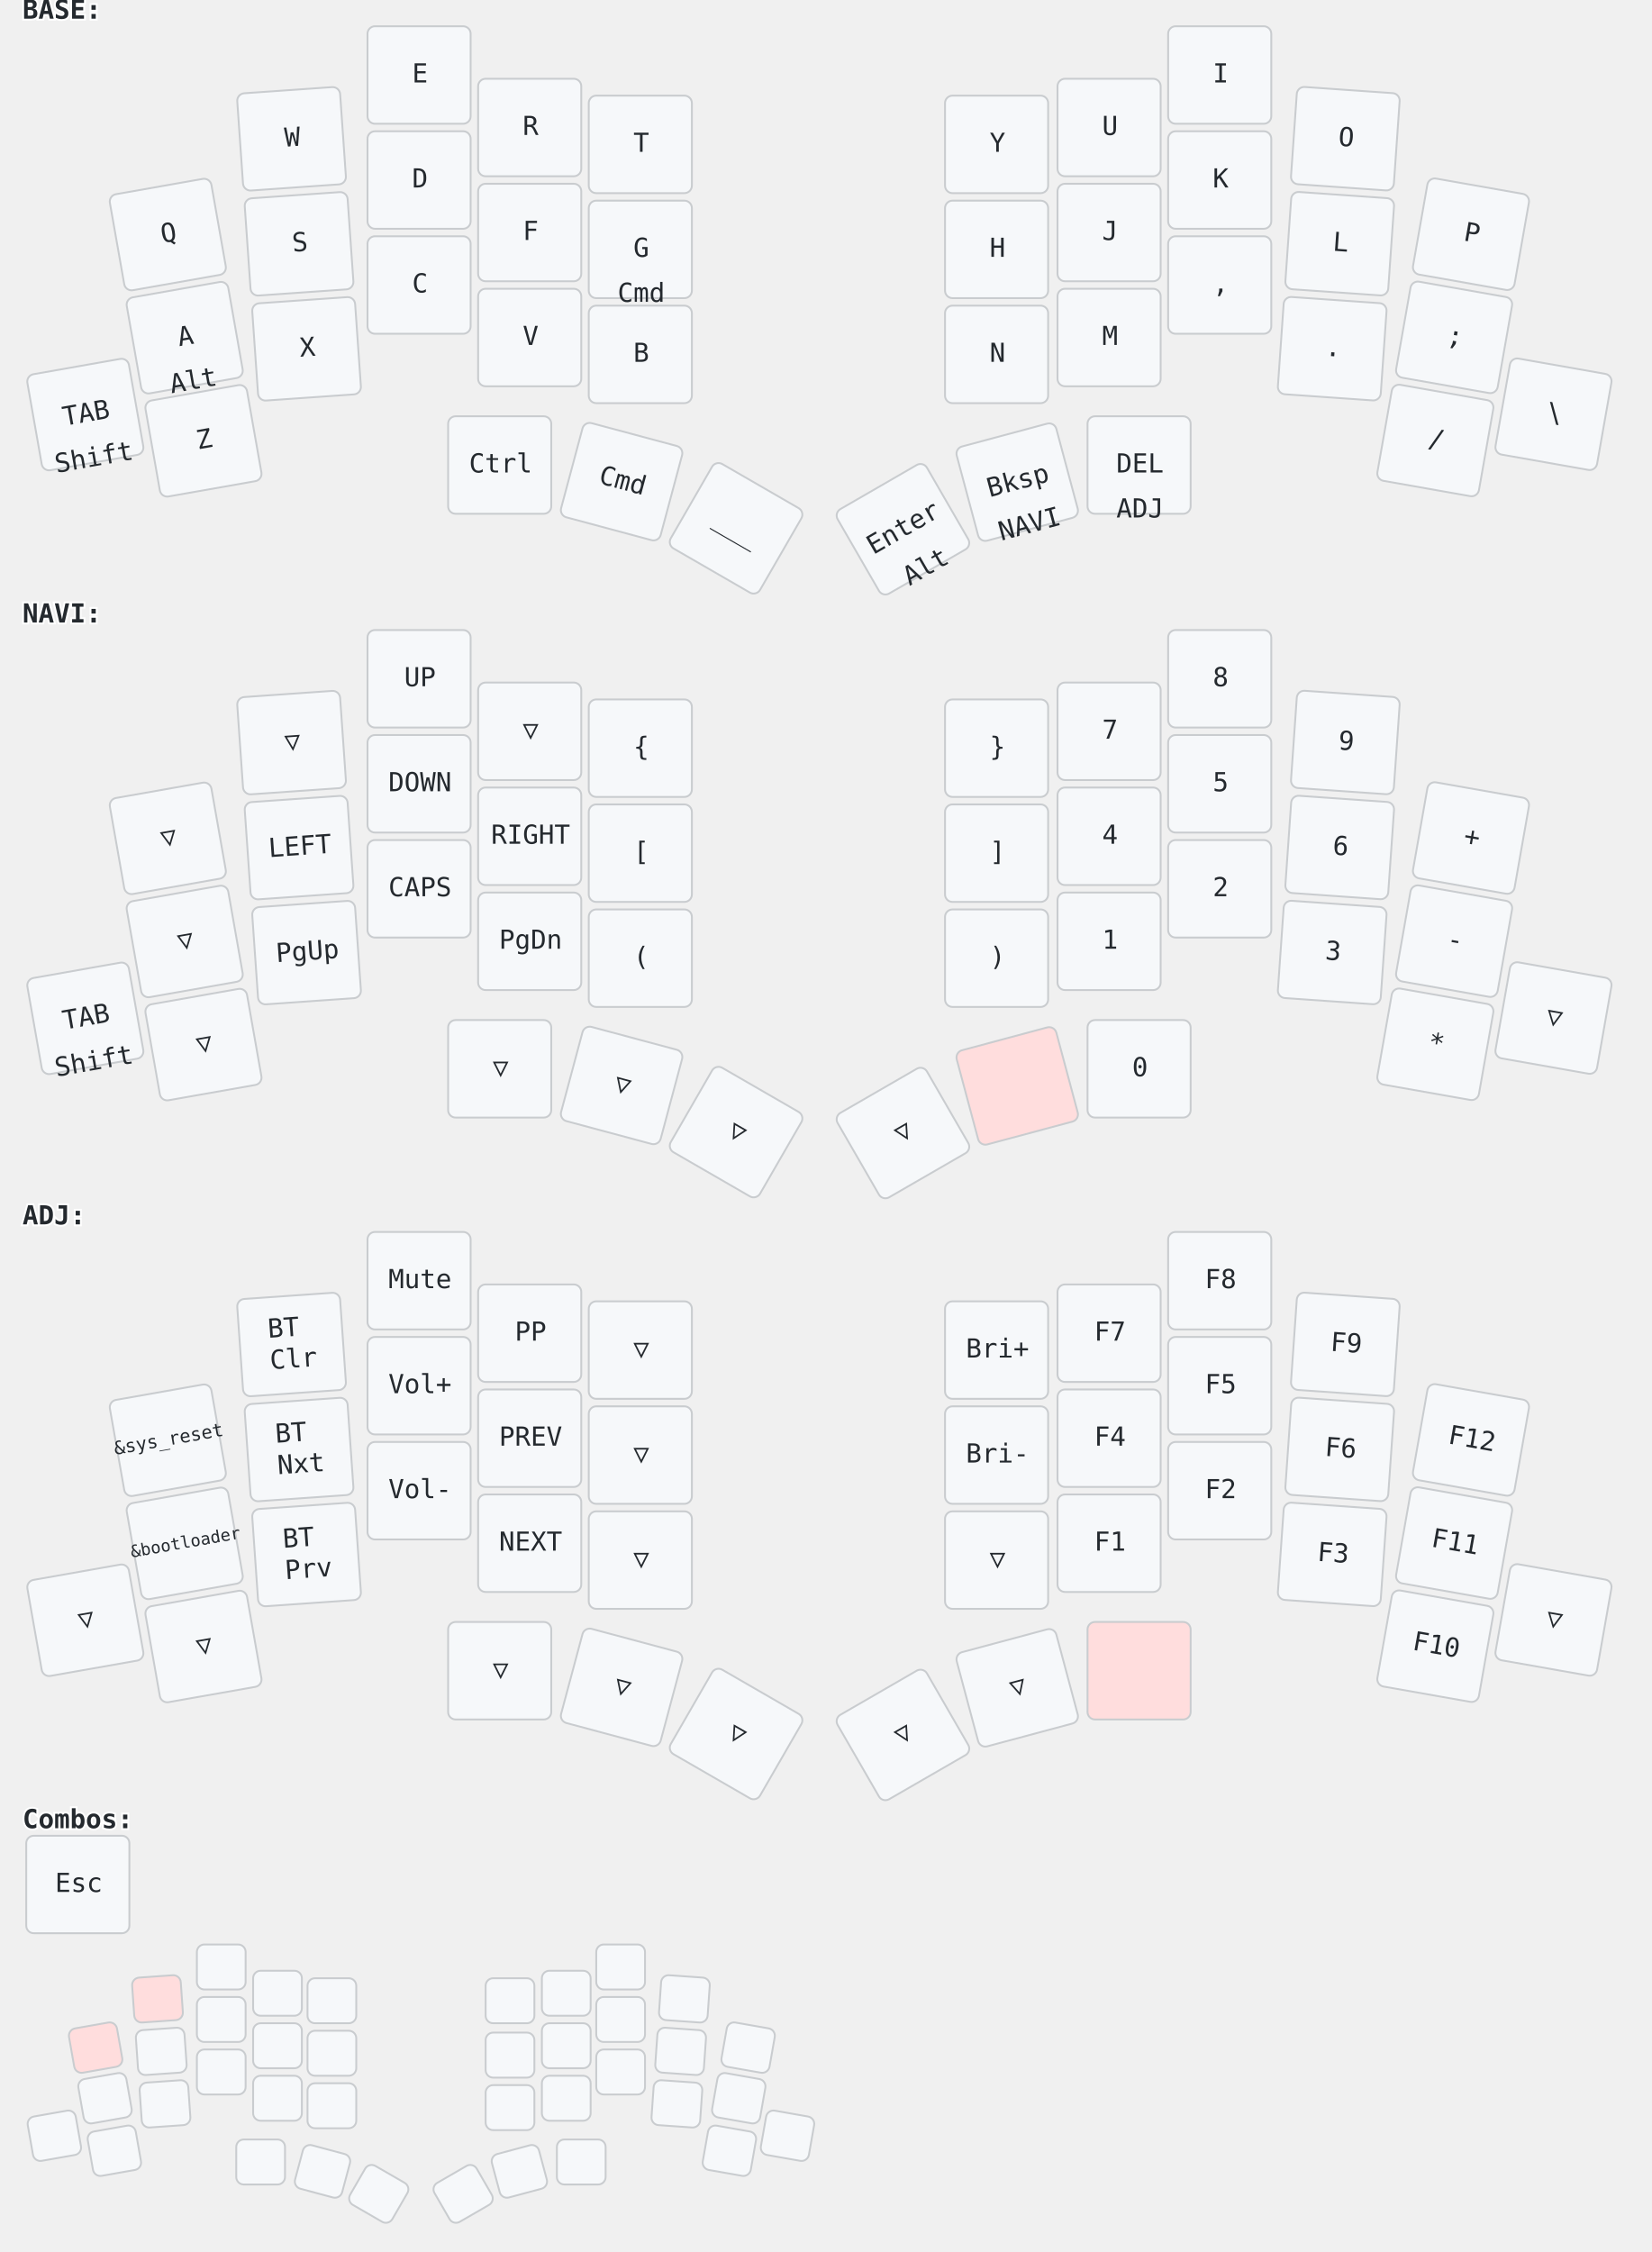
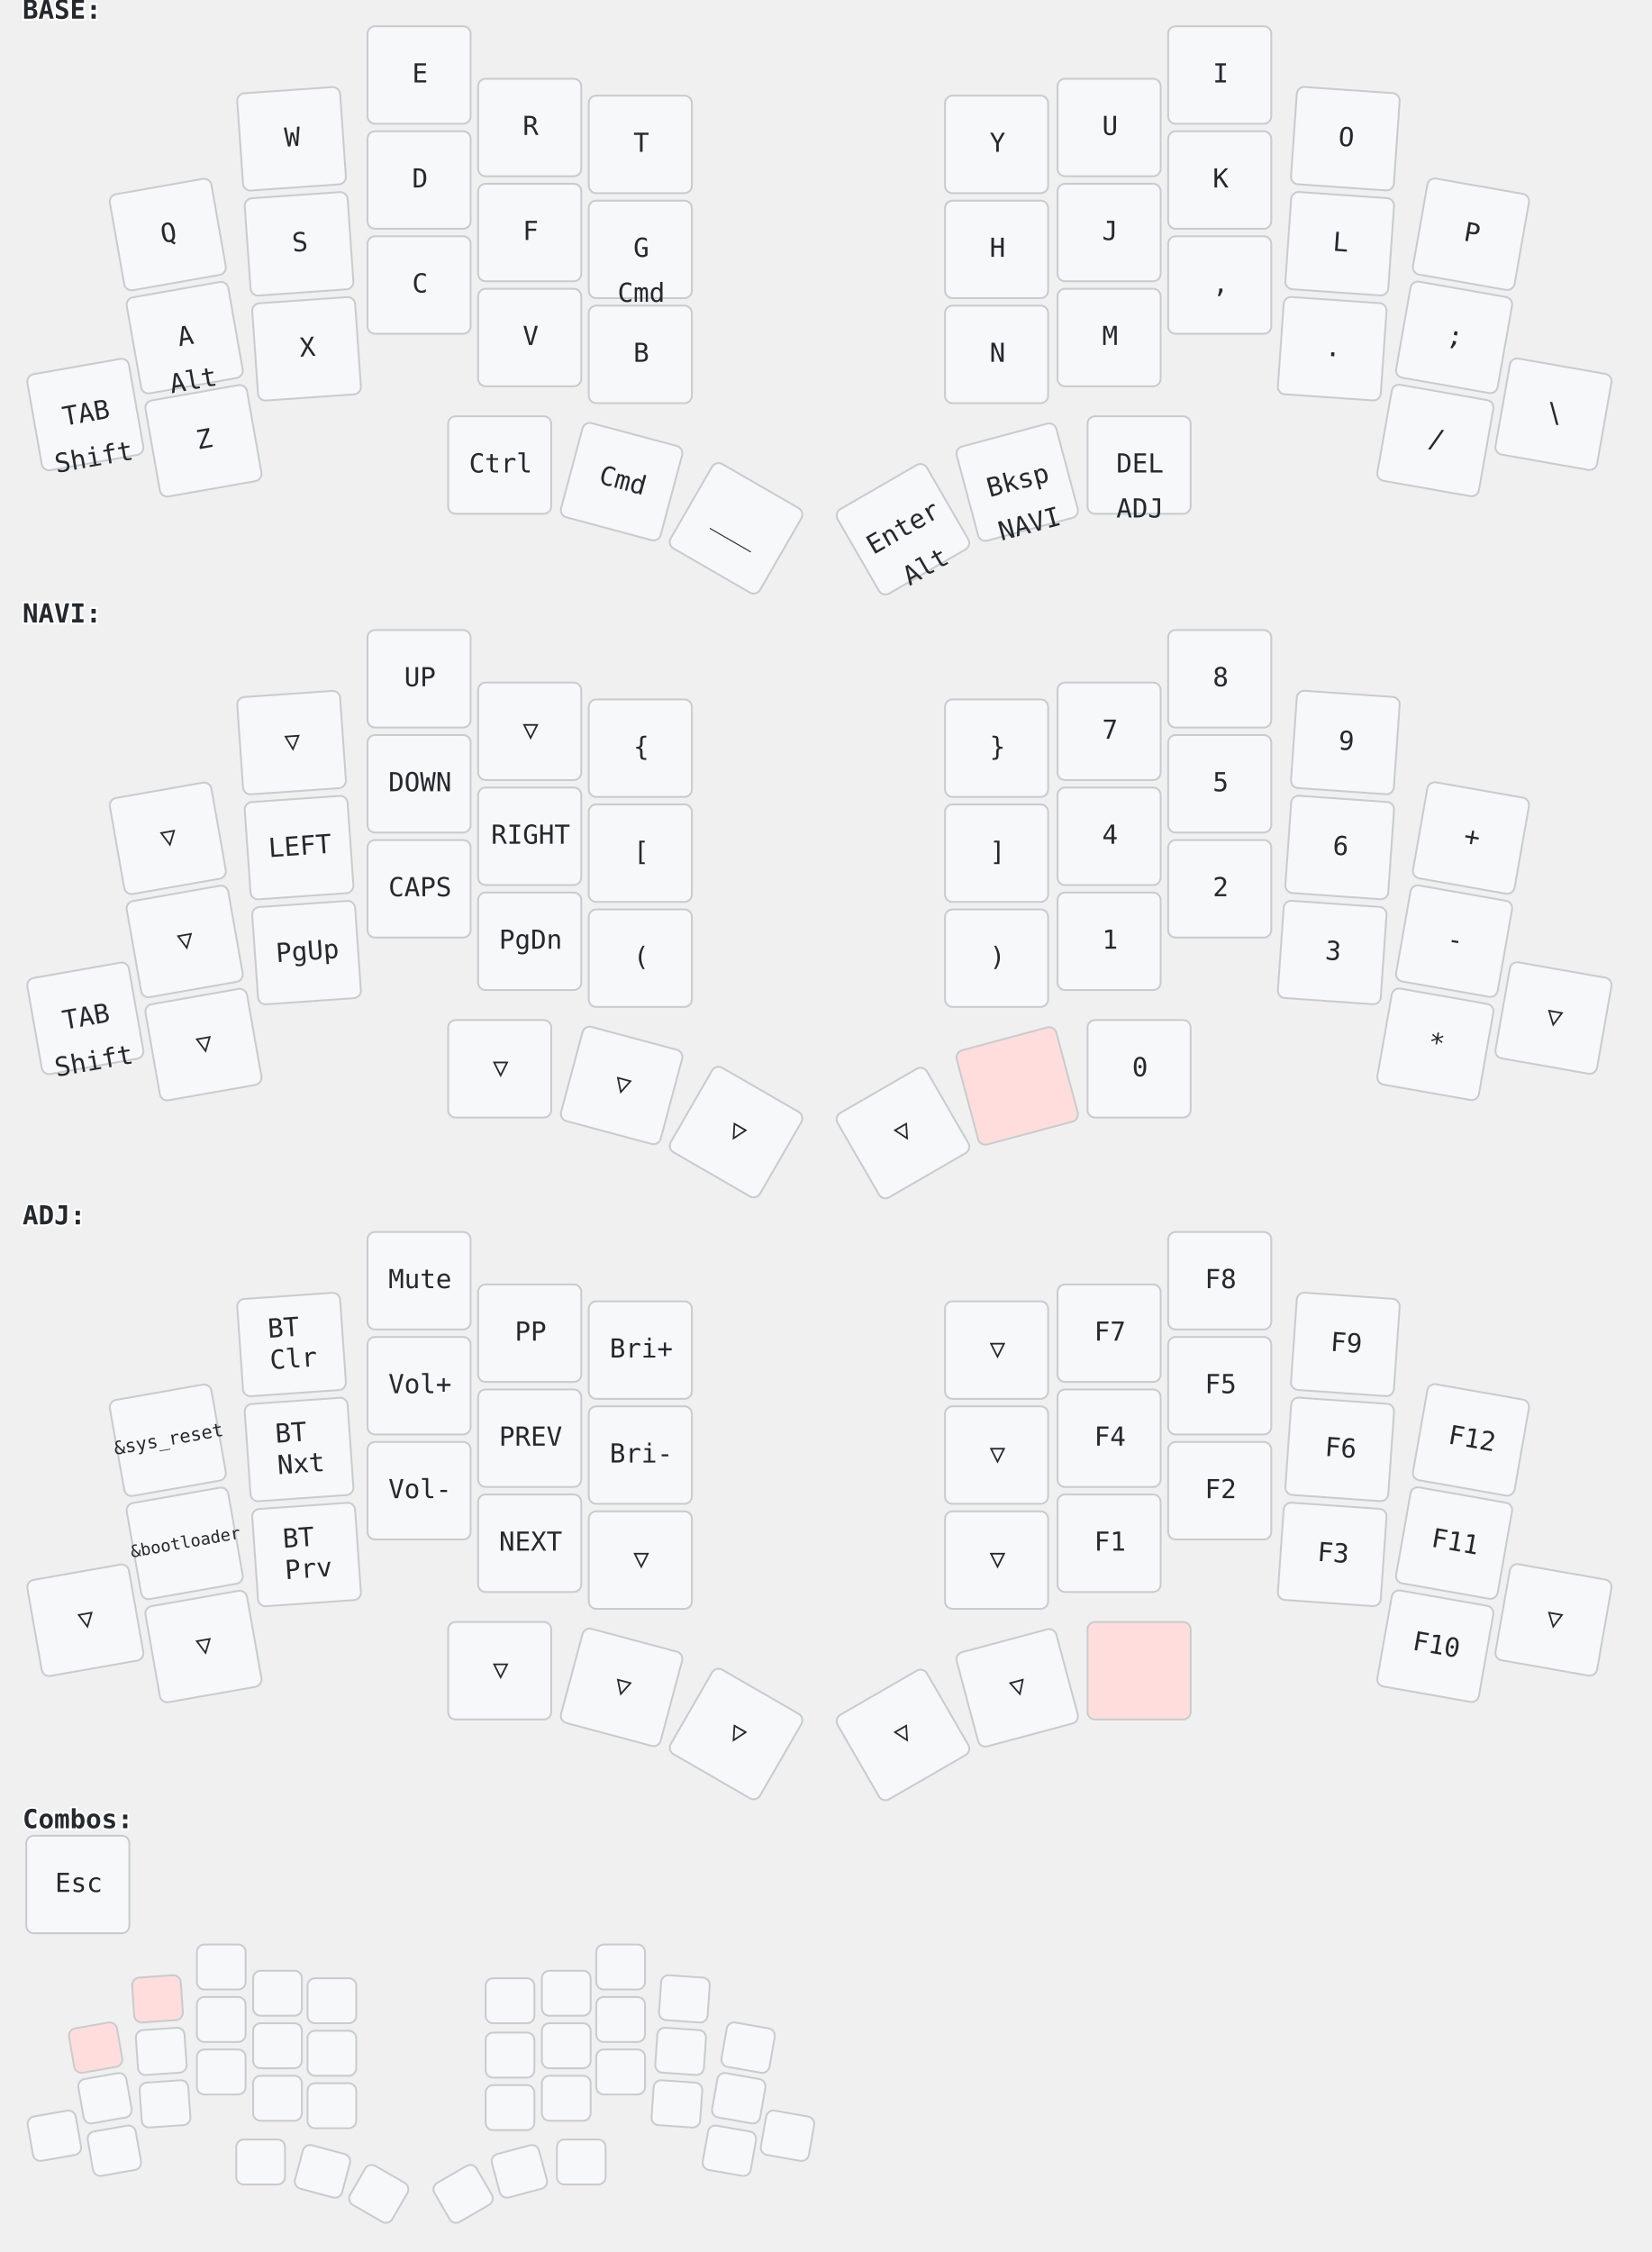
<svg xmlns="http://www.w3.org/2000/svg" width="881" height="1201" viewBox="0 0 881 1201" class="keymap">
  <style>/* inherit to force style */
svg.keymap {
    font-family: 'Iosevka', 'Fira Code', monospace;
    font-size: 14px;
    font-kerning: normal;
    text-rendering: optimizeLegibility;
    fill: #24292e;
}

/* default key styling */
rect.key {
    fill: #f6f8fa;
    stroke: #c9cccf;
    stroke-width: 1;
}

/* color accent for held keys */
rect.held, rect.combo.held {
    fill: #fdd;
}

/* color accent for ghost (optional) keys */
rect.ghost, rect.combo.ghost {
    stroke-dasharray: 4, 4;
    stroke-width: 2;
}

text {
    text-anchor: middle;
    dominant-baseline: middle;
}

/* styling for layer labels */
text.label {
    font-weight: bold;
    text-anchor: start;
    stroke: white;
    stroke-width: 2;
    paint-order: stroke fill;
}

/* styling for combo labels */
text.combo {
    fill: #555;
    font-size: 11px;
}

/* styling for held key labels */
text.held {
    fill: #dd0000;
}

/* styling for home row modifiers */
text.mod {
    font-size: 12px;
}
</style>
  <g transform="translate(12, 0)" class="layer-BASE">
    <text x="0" y="6" class="label" id="BASE">BASE:</text>
    <g transform="translate(0, 12)">
      <g transform="translate(78, 113) rotate(-10.0)" class="key keypos-0">
        <rect rx="4" ry="4" x="-28" y="-26" width="55" height="52" class="key" />
        <text x="0" y="0" class="key tap">Q</text>
      </g>
      <g transform="translate(144, 62) rotate(-4.0)" class="key keypos-1">
        <rect rx="4" ry="4" x="-28" y="-26" width="55" height="52" class="key" />
        <text x="0" y="0" class="key tap">W</text>
      </g>
      <g transform="translate(212, 28)" class="key keypos-2">
        <rect rx="4" ry="4" x="-28" y="-26" width="55" height="52" class="key" />
        <text x="0" y="0" class="key tap">E</text>
      </g>
      <g transform="translate(271, 56)" class="key keypos-3">
        <rect rx="4" ry="4" x="-28" y="-26" width="55" height="52" class="key" />
        <text x="0" y="0" class="key tap">R</text>
      </g>
      <g transform="translate(330, 65)" class="key keypos-4">
        <rect rx="4" ry="4" x="-28" y="-26" width="55" height="52" class="key" />
        <text x="0" y="0" class="key tap">T</text>
      </g>
      <g transform="translate(520, 65)" class="key keypos-5">
        <rect rx="4" ry="4" x="-28" y="-26" width="55" height="52" class="key" />
        <text x="0" y="0" class="key tap">Y</text>
      </g>
      <g transform="translate(580, 56)" class="key keypos-6">
        <rect rx="4" ry="4" x="-28" y="-26" width="55" height="52" class="key" />
        <text x="0" y="0" class="key tap">U</text>
      </g>
      <g transform="translate(639, 28)" class="key keypos-7">
        <rect rx="4" ry="4" x="-28" y="-26" width="55" height="52" class="key" />
        <text x="0" y="0" class="key tap">I</text>
      </g>
      <g transform="translate(706, 62) rotate(4.0)" class="key keypos-8">
        <rect rx="4" ry="4" x="-28" y="-26" width="55" height="52" class="key" />
        <text x="0" y="0" class="key tap">O</text>
      </g>
      <g transform="translate(773, 113) rotate(10.0)" class="key keypos-9">
        <rect rx="4" ry="4" x="-28" y="-26" width="55" height="52" class="key" />
        <text x="0" y="0" class="key tap">P</text>
      </g>
      <g transform="translate(87, 168) rotate(-10.0)" class="key keypos-10">
        <rect rx="4" ry="4" x="-28" y="-26" width="55" height="52" class="key" />
        <text x="0" y="0" class="key tap">A</text>
        <text x="0" y="24" class="key hold">Alt</text>
      </g>
      <g transform="translate(148, 118) rotate(-4.0)" class="key keypos-11">
        <rect rx="4" ry="4" x="-28" y="-26" width="55" height="52" class="key" />
        <text x="0" y="0" class="key tap">S</text>
      </g>
      <g transform="translate(212, 84)" class="key keypos-12">
        <rect rx="4" ry="4" x="-28" y="-26" width="55" height="52" class="key" />
        <text x="0" y="0" class="key tap">D</text>
      </g>
      <g transform="translate(271, 112)" class="key keypos-13">
        <rect rx="4" ry="4" x="-28" y="-26" width="55" height="52" class="key" />
        <text x="0" y="0" class="key tap">F</text>
      </g>
      <g transform="translate(330, 121)" class="key keypos-14">
        <rect rx="4" ry="4" x="-28" y="-26" width="55" height="52" class="key" />
        <text x="0" y="0" class="key tap">G</text>
        <text x="0" y="24" class="key hold">Cmd</text>
      </g>
      <g transform="translate(520, 121)" class="key keypos-15">
        <rect rx="4" ry="4" x="-28" y="-26" width="55" height="52" class="key" />
        <text x="0" y="0" class="key tap">H</text>
      </g>
      <g transform="translate(580, 112)" class="key keypos-16">
        <rect rx="4" ry="4" x="-28" y="-26" width="55" height="52" class="key" />
        <text x="0" y="0" class="key tap">J</text>
      </g>
      <g transform="translate(639, 84)" class="key keypos-17">
        <rect rx="4" ry="4" x="-28" y="-26" width="55" height="52" class="key" />
        <text x="0" y="0" class="key tap">K</text>
      </g>
      <g transform="translate(703, 118) rotate(4.0)" class="key keypos-18">
        <rect rx="4" ry="4" x="-28" y="-26" width="55" height="52" class="key" />
        <text x="0" y="0" class="key tap">L</text>
      </g>
      <g transform="translate(764, 168) rotate(10.0)" class="key keypos-19">
        <rect rx="4" ry="4" x="-28" y="-26" width="55" height="52" class="key" />
        <text x="0" y="0" class="key tap">;</text>
      </g>
      <g transform="translate(34, 209) rotate(-10.0)" class="key keypos-20">
        <rect rx="4" ry="4" x="-28" y="-26" width="55" height="52" class="key" />
        <text x="0" y="0" class="key tap">TAB</text>
        <text x="0" y="24" class="key hold">Shift</text>
      </g>
      <g transform="translate(97, 223) rotate(-10.0)" class="key keypos-21">
        <rect rx="4" ry="4" x="-28" y="-26" width="55" height="52" class="key" />
        <text x="0" y="0" class="key tap">Z</text>
      </g>
      <g transform="translate(152, 174) rotate(-4.0)" class="key keypos-22">
        <rect rx="4" ry="4" x="-28" y="-26" width="55" height="52" class="key" />
        <text x="0" y="0" class="key tap">X</text>
      </g>
      <g transform="translate(212, 140)" class="key keypos-23">
        <rect rx="4" ry="4" x="-28" y="-26" width="55" height="52" class="key" />
        <text x="0" y="0" class="key tap">C</text>
      </g>
      <g transform="translate(271, 168)" class="key keypos-24">
        <rect rx="4" ry="4" x="-28" y="-26" width="55" height="52" class="key" />
        <text x="0" y="0" class="key tap">V</text>
      </g>
      <g transform="translate(330, 177)" class="key keypos-25">
        <rect rx="4" ry="4" x="-28" y="-26" width="55" height="52" class="key" />
        <text x="0" y="0" class="key tap">B</text>
      </g>
      <g transform="translate(520, 177)" class="key keypos-26">
        <rect rx="4" ry="4" x="-28" y="-26" width="55" height="52" class="key" />
        <text x="0" y="0" class="key tap">N</text>
      </g>
      <g transform="translate(580, 168)" class="key keypos-27">
        <rect rx="4" ry="4" x="-28" y="-26" width="55" height="52" class="key" />
        <text x="0" y="0" class="key tap">M</text>
      </g>
      <g transform="translate(639, 140)" class="key keypos-28">
        <rect rx="4" ry="4" x="-28" y="-26" width="55" height="52" class="key" />
        <text x="0" y="0" class="key tap">,</text>
      </g>
      <g transform="translate(699, 174) rotate(4.0)" class="key keypos-29">
        <rect rx="4" ry="4" x="-28" y="-26" width="55" height="52" class="key" />
        <text x="0" y="0" class="key tap">.</text>
      </g>
      <g transform="translate(754, 223) rotate(10.0)" class="key keypos-30">
        <rect rx="4" ry="4" x="-28" y="-26" width="55" height="52" class="key" />
        <text x="0" y="0" class="key tap">/</text>
      </g>
      <g transform="translate(817, 209) rotate(10.0)" class="key keypos-31">
        <rect rx="4" ry="4" x="-28" y="-26" width="55" height="52" class="key" />
        <text x="0" y="0" class="key tap">\</text>
      </g>
      <g transform="translate(255, 236)" class="key keypos-32">
        <rect rx="4" ry="4" x="-28" y="-26" width="55" height="52" class="key" />
        <text x="0" y="0" class="key tap">Ctrl</text>
      </g>
      <g transform="translate(320, 245) rotate(15.0)" class="key keypos-33">
        <rect rx="4" ry="4" x="-28" y="-26" width="55" height="52" class="key" />
        <text x="0" y="0" class="key tap">Cmd</text>
      </g>
      <g transform="translate(381, 270) rotate(30.0)" class="key keypos-34">
        <rect rx="4" ry="4" x="-28" y="-26" width="55" height="52" class="key" />
        <text x="0" y="0" class="key tap">___</text>
      </g>
      <g transform="translate(470, 270) rotate(-30.0)" class="key keypos-35">
        <rect rx="4" ry="4" x="-28" y="-26" width="55" height="52" class="key" />
        <text x="0" y="0" class="key tap">Enter</text>
        <text x="0" y="24" class="key hold">Alt</text>
      </g>
      <g transform="translate(531, 245) rotate(-15.0)" class="key keypos-36">
        <rect rx="4" ry="4" x="-28" y="-26" width="55" height="52" class="key" />
        <text x="0" y="0" class="key tap">Bksp</text>
        <a href="#NAVI">
          <text x="0" y="24" class="key hold layer-activator">NAVI</text>
        </a>
      </g>
      <g transform="translate(596, 236)" class="key keypos-37">
        <rect rx="4" ry="4" x="-28" y="-26" width="55" height="52" class="key" />
        <text x="0" y="0" class="key tap">DEL</text>
        <a href="#ADJ">
          <text x="0" y="24" class="key hold layer-activator">ADJ</text>
        </a>
      </g>
    </g>
  </g>
  <g transform="translate(12, 322)" class="layer-NAVI">
    <text x="0" y="6" class="label" id="NAVI">NAVI:</text>
    <g transform="translate(0, 12)">
      <g transform="translate(78, 113) rotate(-10.0)" class="key trans keypos-0">
        <rect rx="4" ry="4" x="-28" y="-26" width="55" height="52" class="key trans" />
        <text x="0" y="0" class="key trans tap">▽</text>
      </g>
      <g transform="translate(144, 62) rotate(-4.0)" class="key trans keypos-1">
        <rect rx="4" ry="4" x="-28" y="-26" width="55" height="52" class="key trans" />
        <text x="0" y="0" class="key trans tap">▽</text>
      </g>
      <g transform="translate(212, 28)" class="key keypos-2">
        <rect rx="4" ry="4" x="-28" y="-26" width="55" height="52" class="key" />
        <text x="0" y="0" class="key tap">UP</text>
      </g>
      <g transform="translate(271, 56)" class="key trans keypos-3">
        <rect rx="4" ry="4" x="-28" y="-26" width="55" height="52" class="key trans" />
        <text x="0" y="0" class="key trans tap">▽</text>
      </g>
      <g transform="translate(330, 65)" class="key keypos-4">
        <rect rx="4" ry="4" x="-28" y="-26" width="55" height="52" class="key" />
        <text x="0" y="0" class="key tap">{</text>
      </g>
      <g transform="translate(520, 65)" class="key keypos-5">
        <rect rx="4" ry="4" x="-28" y="-26" width="55" height="52" class="key" />
        <text x="0" y="0" class="key tap">}</text>
      </g>
      <g transform="translate(580, 56)" class="key keypos-6">
        <rect rx="4" ry="4" x="-28" y="-26" width="55" height="52" class="key" />
        <text x="0" y="0" class="key tap">7</text>
      </g>
      <g transform="translate(639, 28)" class="key keypos-7">
        <rect rx="4" ry="4" x="-28" y="-26" width="55" height="52" class="key" />
        <text x="0" y="0" class="key tap">8</text>
      </g>
      <g transform="translate(706, 62) rotate(4.0)" class="key keypos-8">
        <rect rx="4" ry="4" x="-28" y="-26" width="55" height="52" class="key" />
        <text x="0" y="0" class="key tap">9</text>
      </g>
      <g transform="translate(773, 113) rotate(10.0)" class="key keypos-9">
        <rect rx="4" ry="4" x="-28" y="-26" width="55" height="52" class="key" />
        <text x="0" y="0" class="key tap">+</text>
      </g>
      <g transform="translate(87, 168) rotate(-10.0)" class="key trans keypos-10">
        <rect rx="4" ry="4" x="-28" y="-26" width="55" height="52" class="key trans" />
        <text x="0" y="0" class="key trans tap">▽</text>
      </g>
      <g transform="translate(148, 118) rotate(-4.0)" class="key keypos-11">
        <rect rx="4" ry="4" x="-28" y="-26" width="55" height="52" class="key" />
        <text x="0" y="0" class="key tap">LEFT</text>
      </g>
      <g transform="translate(212, 84)" class="key keypos-12">
        <rect rx="4" ry="4" x="-28" y="-26" width="55" height="52" class="key" />
        <text x="0" y="0" class="key tap">DOWN</text>
      </g>
      <g transform="translate(271, 112)" class="key keypos-13">
        <rect rx="4" ry="4" x="-28" y="-26" width="55" height="52" class="key" />
        <text x="0" y="0" class="key tap">RIGHT</text>
      </g>
      <g transform="translate(330, 121)" class="key keypos-14">
        <rect rx="4" ry="4" x="-28" y="-26" width="55" height="52" class="key" />
        <text x="0" y="0" class="key tap">[</text>
      </g>
      <g transform="translate(520, 121)" class="key keypos-15">
        <rect rx="4" ry="4" x="-28" y="-26" width="55" height="52" class="key" />
        <text x="0" y="0" class="key tap">]</text>
      </g>
      <g transform="translate(580, 112)" class="key keypos-16">
        <rect rx="4" ry="4" x="-28" y="-26" width="55" height="52" class="key" />
        <text x="0" y="0" class="key tap">4</text>
      </g>
      <g transform="translate(639, 84)" class="key keypos-17">
        <rect rx="4" ry="4" x="-28" y="-26" width="55" height="52" class="key" />
        <text x="0" y="0" class="key tap">5</text>
      </g>
      <g transform="translate(703, 118) rotate(4.0)" class="key keypos-18">
        <rect rx="4" ry="4" x="-28" y="-26" width="55" height="52" class="key" />
        <text x="0" y="0" class="key tap">6</text>
      </g>
      <g transform="translate(764, 168) rotate(10.0)" class="key keypos-19">
        <rect rx="4" ry="4" x="-28" y="-26" width="55" height="52" class="key" />
        <text x="0" y="0" class="key tap">-</text>
      </g>
      <g transform="translate(34, 209) rotate(-10.0)" class="key keypos-20">
        <rect rx="4" ry="4" x="-28" y="-26" width="55" height="52" class="key" />
        <text x="0" y="0" class="key tap">TAB</text>
        <text x="0" y="24" class="key hold">Shift</text>
      </g>
      <g transform="translate(97, 223) rotate(-10.0)" class="key trans keypos-21">
        <rect rx="4" ry="4" x="-28" y="-26" width="55" height="52" class="key trans" />
        <text x="0" y="0" class="key trans tap">▽</text>
      </g>
      <g transform="translate(152, 174) rotate(-4.0)" class="key keypos-22">
        <rect rx="4" ry="4" x="-28" y="-26" width="55" height="52" class="key" />
        <text x="0" y="0" class="key tap">PgUp</text>
      </g>
      <g transform="translate(212, 140)" class="key keypos-23">
        <rect rx="4" ry="4" x="-28" y="-26" width="55" height="52" class="key" />
        <text x="0" y="0" class="key tap">CAPS</text>
      </g>
      <g transform="translate(271, 168)" class="key keypos-24">
        <rect rx="4" ry="4" x="-28" y="-26" width="55" height="52" class="key" />
        <text x="0" y="0" class="key tap">PgDn</text>
      </g>
      <g transform="translate(330, 177)" class="key keypos-25">
        <rect rx="4" ry="4" x="-28" y="-26" width="55" height="52" class="key" />
        <text x="0" y="0" class="key tap">(</text>
      </g>
      <g transform="translate(520, 177)" class="key keypos-26">
        <rect rx="4" ry="4" x="-28" y="-26" width="55" height="52" class="key" />
        <text x="0" y="0" class="key tap">)</text>
      </g>
      <g transform="translate(580, 168)" class="key keypos-27">
        <rect rx="4" ry="4" x="-28" y="-26" width="55" height="52" class="key" />
        <text x="0" y="0" class="key tap">1</text>
      </g>
      <g transform="translate(639, 140)" class="key keypos-28">
        <rect rx="4" ry="4" x="-28" y="-26" width="55" height="52" class="key" />
        <text x="0" y="0" class="key tap">2</text>
      </g>
      <g transform="translate(699, 174) rotate(4.0)" class="key keypos-29">
        <rect rx="4" ry="4" x="-28" y="-26" width="55" height="52" class="key" />
        <text x="0" y="0" class="key tap">3</text>
      </g>
      <g transform="translate(754, 223) rotate(10.0)" class="key keypos-30">
        <rect rx="4" ry="4" x="-28" y="-26" width="55" height="52" class="key" />
        <text x="0" y="0" class="key tap">*</text>
      </g>
      <g transform="translate(817, 209) rotate(10.0)" class="key trans keypos-31">
        <rect rx="4" ry="4" x="-28" y="-26" width="55" height="52" class="key trans" />
        <text x="0" y="0" class="key trans tap">▽</text>
      </g>
      <g transform="translate(255, 236)" class="key trans keypos-32">
        <rect rx="4" ry="4" x="-28" y="-26" width="55" height="52" class="key trans" />
        <text x="0" y="0" class="key trans tap">▽</text>
      </g>
      <g transform="translate(320, 245) rotate(15.0)" class="key trans keypos-33">
        <rect rx="4" ry="4" x="-28" y="-26" width="55" height="52" class="key trans" />
        <text x="0" y="0" class="key trans tap">▽</text>
      </g>
      <g transform="translate(381, 270) rotate(30.0)" class="key trans keypos-34">
        <rect rx="4" ry="4" x="-28" y="-26" width="55" height="52" class="key trans" />
        <text x="0" y="0" class="key trans tap">▽</text>
      </g>
      <g transform="translate(470, 270) rotate(-30.0)" class="key trans keypos-35">
        <rect rx="4" ry="4" x="-28" y="-26" width="55" height="52" class="key trans" />
        <text x="0" y="0" class="key trans tap">▽</text>
      </g>
      <g transform="translate(531, 245) rotate(-15.0)" class="key held keypos-36">
        <rect rx="4" ry="4" x="-28" y="-26" width="55" height="52" class="key held" />
      </g>
      <g transform="translate(596, 236)" class="key keypos-37">
        <rect rx="4" ry="4" x="-28" y="-26" width="55" height="52" class="key" />
        <text x="0" y="0" class="key tap">0</text>
      </g>
    </g>
  </g>
  <g transform="translate(12, 643)" class="layer-ADJ">
    <text x="0" y="6" class="label" id="ADJ">ADJ:</text>
    <g transform="translate(0, 12)">
      <g transform="translate(78, 113) rotate(-10.0)" class="key keypos-0">
        <rect rx="4" ry="4" x="-28" y="-26" width="55" height="52" class="key" />
        <text x="0" y="0" class="key tap">
          <tspan style="font-size: 70%">&amp;sys_reset</tspan>
        </text>
      </g>
      <g transform="translate(144, 62) rotate(-4.0)" class="key keypos-1">
        <rect rx="4" ry="4" x="-28" y="-26" width="55" height="52" class="key" />
        <text x="0" y="0" class="key tap">
          <tspan x="0" dy="-0.6em">BT</tspan>
          <tspan x="0" dy="1.2em">Clr</tspan>
        </text>
      </g>
      <g transform="translate(212, 28)" class="key keypos-2">
        <rect rx="4" ry="4" x="-28" y="-26" width="55" height="52" class="key" />
        <text x="0" y="0" class="key tap">Mute</text>
      </g>
      <g transform="translate(271, 56)" class="key keypos-3">
        <rect rx="4" ry="4" x="-28" y="-26" width="55" height="52" class="key" />
        <text x="0" y="0" class="key tap">PP</text>
      </g>
-       <g transform="translate(330, 65)" class="key trans keypos-4">
-         <rect rx="4" ry="4" x="-28" y="-26" width="55" height="52" class="key trans" />
-         <text x="0" y="0" class="key trans tap">▽</text>
-       </g>
-       <g transform="translate(520, 65)" class="key keypos-5">
+       <g transform="translate(330, 65)" class="key keypos-4">
        <rect rx="4" ry="4" x="-28" y="-26" width="55" height="52" class="key" />
        <text x="0" y="0" class="key tap">Bri+</text>
+       </g>
+       <g transform="translate(520, 65)" class="key trans keypos-5">
+         <rect rx="4" ry="4" x="-28" y="-26" width="55" height="52" class="key trans" />
+         <text x="0" y="0" class="key trans tap">▽</text>
      </g>
      <g transform="translate(580, 56)" class="key keypos-6">
        <rect rx="4" ry="4" x="-28" y="-26" width="55" height="52" class="key" />
        <text x="0" y="0" class="key tap">F7</text>
      </g>
      <g transform="translate(639, 28)" class="key keypos-7">
        <rect rx="4" ry="4" x="-28" y="-26" width="55" height="52" class="key" />
        <text x="0" y="0" class="key tap">F8</text>
      </g>
      <g transform="translate(706, 62) rotate(4.0)" class="key keypos-8">
        <rect rx="4" ry="4" x="-28" y="-26" width="55" height="52" class="key" />
        <text x="0" y="0" class="key tap">F9</text>
      </g>
      <g transform="translate(773, 113) rotate(10.0)" class="key keypos-9">
        <rect rx="4" ry="4" x="-28" y="-26" width="55" height="52" class="key" />
        <text x="0" y="0" class="key tap">F12</text>
      </g>
      <g transform="translate(87, 168) rotate(-10.0)" class="key keypos-10">
        <rect rx="4" ry="4" x="-28" y="-26" width="55" height="52" class="key" />
        <text x="0" y="0" class="key tap">
          <tspan style="font-size: 64%">&amp;bootloader</tspan>
        </text>
      </g>
      <g transform="translate(148, 118) rotate(-4.0)" class="key keypos-11">
        <rect rx="4" ry="4" x="-28" y="-26" width="55" height="52" class="key" />
        <text x="0" y="0" class="key tap">
          <tspan x="0" dy="-0.6em">BT</tspan>
          <tspan x="0" dy="1.2em">Nxt</tspan>
        </text>
      </g>
      <g transform="translate(212, 84)" class="key keypos-12">
        <rect rx="4" ry="4" x="-28" y="-26" width="55" height="52" class="key" />
        <text x="0" y="0" class="key tap">Vol+</text>
      </g>
      <g transform="translate(271, 112)" class="key keypos-13">
        <rect rx="4" ry="4" x="-28" y="-26" width="55" height="52" class="key" />
        <text x="0" y="0" class="key tap">PREV</text>
      </g>
-       <g transform="translate(330, 121)" class="key trans keypos-14">
-         <rect rx="4" ry="4" x="-28" y="-26" width="55" height="52" class="key trans" />
-         <text x="0" y="0" class="key trans tap">▽</text>
-       </g>
-       <g transform="translate(520, 121)" class="key keypos-15">
+       <g transform="translate(330, 121)" class="key keypos-14">
        <rect rx="4" ry="4" x="-28" y="-26" width="55" height="52" class="key" />
        <text x="0" y="0" class="key tap">Bri-</text>
+       </g>
+       <g transform="translate(520, 121)" class="key trans keypos-15">
+         <rect rx="4" ry="4" x="-28" y="-26" width="55" height="52" class="key trans" />
+         <text x="0" y="0" class="key trans tap">▽</text>
      </g>
      <g transform="translate(580, 112)" class="key keypos-16">
        <rect rx="4" ry="4" x="-28" y="-26" width="55" height="52" class="key" />
        <text x="0" y="0" class="key tap">F4</text>
      </g>
      <g transform="translate(639, 84)" class="key keypos-17">
        <rect rx="4" ry="4" x="-28" y="-26" width="55" height="52" class="key" />
        <text x="0" y="0" class="key tap">F5</text>
      </g>
      <g transform="translate(703, 118) rotate(4.0)" class="key keypos-18">
        <rect rx="4" ry="4" x="-28" y="-26" width="55" height="52" class="key" />
        <text x="0" y="0" class="key tap">F6</text>
      </g>
      <g transform="translate(764, 168) rotate(10.0)" class="key keypos-19">
        <rect rx="4" ry="4" x="-28" y="-26" width="55" height="52" class="key" />
        <text x="0" y="0" class="key tap">F11</text>
      </g>
      <g transform="translate(34, 209) rotate(-10.0)" class="key trans keypos-20">
        <rect rx="4" ry="4" x="-28" y="-26" width="55" height="52" class="key trans" />
        <text x="0" y="0" class="key trans tap">▽</text>
      </g>
      <g transform="translate(97, 223) rotate(-10.0)" class="key trans keypos-21">
        <rect rx="4" ry="4" x="-28" y="-26" width="55" height="52" class="key trans" />
        <text x="0" y="0" class="key trans tap">▽</text>
      </g>
      <g transform="translate(152, 174) rotate(-4.0)" class="key keypos-22">
        <rect rx="4" ry="4" x="-28" y="-26" width="55" height="52" class="key" />
        <text x="0" y="0" class="key tap">
          <tspan x="0" dy="-0.6em">BT</tspan>
          <tspan x="0" dy="1.2em">Prv</tspan>
        </text>
      </g>
      <g transform="translate(212, 140)" class="key keypos-23">
        <rect rx="4" ry="4" x="-28" y="-26" width="55" height="52" class="key" />
        <text x="0" y="0" class="key tap">Vol-</text>
      </g>
      <g transform="translate(271, 168)" class="key keypos-24">
        <rect rx="4" ry="4" x="-28" y="-26" width="55" height="52" class="key" />
        <text x="0" y="0" class="key tap">NEXT</text>
      </g>
      <g transform="translate(330, 177)" class="key trans keypos-25">
        <rect rx="4" ry="4" x="-28" y="-26" width="55" height="52" class="key trans" />
        <text x="0" y="0" class="key trans tap">▽</text>
      </g>
      <g transform="translate(520, 177)" class="key trans keypos-26">
        <rect rx="4" ry="4" x="-28" y="-26" width="55" height="52" class="key trans" />
        <text x="0" y="0" class="key trans tap">▽</text>
      </g>
      <g transform="translate(580, 168)" class="key keypos-27">
        <rect rx="4" ry="4" x="-28" y="-26" width="55" height="52" class="key" />
        <text x="0" y="0" class="key tap">F1</text>
      </g>
      <g transform="translate(639, 140)" class="key keypos-28">
        <rect rx="4" ry="4" x="-28" y="-26" width="55" height="52" class="key" />
        <text x="0" y="0" class="key tap">F2</text>
      </g>
      <g transform="translate(699, 174) rotate(4.0)" class="key keypos-29">
        <rect rx="4" ry="4" x="-28" y="-26" width="55" height="52" class="key" />
        <text x="0" y="0" class="key tap">F3</text>
      </g>
      <g transform="translate(754, 223) rotate(10.0)" class="key keypos-30">
        <rect rx="4" ry="4" x="-28" y="-26" width="55" height="52" class="key" />
        <text x="0" y="0" class="key tap">F10</text>
      </g>
      <g transform="translate(817, 209) rotate(10.0)" class="key trans keypos-31">
        <rect rx="4" ry="4" x="-28" y="-26" width="55" height="52" class="key trans" />
        <text x="0" y="0" class="key trans tap">▽</text>
      </g>
      <g transform="translate(255, 236)" class="key trans keypos-32">
        <rect rx="4" ry="4" x="-28" y="-26" width="55" height="52" class="key trans" />
        <text x="0" y="0" class="key trans tap">▽</text>
      </g>
      <g transform="translate(320, 245) rotate(15.0)" class="key trans keypos-33">
        <rect rx="4" ry="4" x="-28" y="-26" width="55" height="52" class="key trans" />
        <text x="0" y="0" class="key trans tap">▽</text>
      </g>
      <g transform="translate(381, 270) rotate(30.0)" class="key trans keypos-34">
        <rect rx="4" ry="4" x="-28" y="-26" width="55" height="52" class="key trans" />
        <text x="0" y="0" class="key trans tap">▽</text>
      </g>
      <g transform="translate(470, 270) rotate(-30.0)" class="key trans keypos-35">
        <rect rx="4" ry="4" x="-28" y="-26" width="55" height="52" class="key trans" />
        <text x="0" y="0" class="key trans tap">▽</text>
      </g>
      <g transform="translate(531, 245) rotate(-15.0)" class="key trans keypos-36">
        <rect rx="4" ry="4" x="-28" y="-26" width="55" height="52" class="key trans" />
        <text x="0" y="0" class="key trans tap">▽</text>
      </g>
      <g transform="translate(596, 236)" class="key held keypos-37">
        <rect rx="4" ry="4" x="-28" y="-26" width="55" height="52" class="key held" />
      </g>
    </g>
  </g>
  <text x="12" y="971" class="label" id="Combos">Combos:</text>
  <g transform="translate(12, 965)" class="layer-combopos-0">
    <g transform="translate(0, 12)">
      <g transform="translate(30, 28)" class="key  combo-separate keypos-0">
        <rect rx="4" ry="4" x="-28" y="-26" width="55" height="52" class="key  combo-separate" />
        <text x="0" y="0" class="key  combo-separate tap">Esc</text>
      </g>
      <g transform="translate(39, 115) rotate(-10.0)" class="key held keypos-1">
        <rect rx="4" ry="4" x="-13" y="-12" width="26" height="24" class="key held" />
      </g>
      <g transform="translate(72, 89) rotate(-4.0)" class="key held keypos-2">
        <rect rx="4" ry="4" x="-13" y="-12" width="26" height="24" class="key held" />
      </g>
      <g transform="translate(106, 72)" class="key keypos-3">
        <rect rx="4" ry="4" x="-13" y="-12" width="26" height="24" class="key" />
      </g>
      <g transform="translate(136, 86)" class="key keypos-4">
        <rect rx="4" ry="4" x="-13" y="-12" width="26" height="24" class="key" />
      </g>
      <g transform="translate(165, 90)" class="key keypos-5">
        <rect rx="4" ry="4" x="-13" y="-12" width="26" height="24" class="key" />
      </g>
      <g transform="translate(260, 90)" class="key keypos-6">
        <rect rx="4" ry="4" x="-13" y="-12" width="26" height="24" class="key" />
      </g>
      <g transform="translate(290, 86)" class="key keypos-7">
        <rect rx="4" ry="4" x="-13" y="-12" width="26" height="24" class="key" />
      </g>
      <g transform="translate(319, 72)" class="key keypos-8">
        <rect rx="4" ry="4" x="-13" y="-12" width="26" height="24" class="key" />
      </g>
      <g transform="translate(353, 89) rotate(4.0)" class="key keypos-9">
        <rect rx="4" ry="4" x="-13" y="-12" width="26" height="24" class="key" />
      </g>
      <g transform="translate(387, 115) rotate(10.0)" class="key keypos-10">
        <rect rx="4" ry="4" x="-13" y="-12" width="26" height="24" class="key" />
      </g>
      <g transform="translate(44, 142) rotate(-10.0)" class="key keypos-11">
        <rect rx="4" ry="4" x="-13" y="-12" width="26" height="24" class="key" />
      </g>
      <g transform="translate(74, 117) rotate(-4.0)" class="key keypos-12">
        <rect rx="4" ry="4" x="-13" y="-12" width="26" height="24" class="key" />
      </g>
      <g transform="translate(106, 100)" class="key keypos-13">
        <rect rx="4" ry="4" x="-13" y="-12" width="26" height="24" class="key" />
      </g>
      <g transform="translate(136, 114)" class="key keypos-14">
        <rect rx="4" ry="4" x="-13" y="-12" width="26" height="24" class="key" />
      </g>
      <g transform="translate(165, 118)" class="key keypos-15">
        <rect rx="4" ry="4" x="-13" y="-12" width="26" height="24" class="key" />
      </g>
      <g transform="translate(260, 119)" class="key keypos-16">
        <rect rx="4" ry="4" x="-13" y="-12" width="26" height="24" class="key" />
      </g>
      <g transform="translate(290, 114)" class="key keypos-17">
        <rect rx="4" ry="4" x="-13" y="-12" width="26" height="24" class="key" />
      </g>
      <g transform="translate(319, 100)" class="key keypos-18">
        <rect rx="4" ry="4" x="-13" y="-12" width="26" height="24" class="key" />
      </g>
      <g transform="translate(351, 117) rotate(4.0)" class="key keypos-19">
        <rect rx="4" ry="4" x="-13" y="-12" width="26" height="24" class="key" />
      </g>
      <g transform="translate(382, 142) rotate(10.0)" class="key keypos-20">
        <rect rx="4" ry="4" x="-13" y="-12" width="26" height="24" class="key" />
      </g>
      <g transform="translate(17, 162) rotate(-10.0)" class="key keypos-21">
        <rect rx="4" ry="4" x="-13" y="-12" width="26" height="24" class="key" />
      </g>
      <g transform="translate(49, 170) rotate(-10.0)" class="key keypos-22">
        <rect rx="4" ry="4" x="-13" y="-12" width="26" height="24" class="key" />
      </g>
      <g transform="translate(76, 145) rotate(-4.0)" class="key keypos-23">
        <rect rx="4" ry="4" x="-13" y="-12" width="26" height="24" class="key" />
      </g>
      <g transform="translate(106, 128)" class="key keypos-24">
        <rect rx="4" ry="4" x="-13" y="-12" width="26" height="24" class="key" />
      </g>
      <g transform="translate(136, 142)" class="key keypos-25">
        <rect rx="4" ry="4" x="-13" y="-12" width="26" height="24" class="key" />
      </g>
      <g transform="translate(165, 146)" class="key keypos-26">
        <rect rx="4" ry="4" x="-13" y="-12" width="26" height="24" class="key" />
      </g>
      <g transform="translate(260, 147)" class="key keypos-27">
        <rect rx="4" ry="4" x="-13" y="-12" width="26" height="24" class="key" />
      </g>
      <g transform="translate(290, 142)" class="key keypos-28">
        <rect rx="4" ry="4" x="-13" y="-12" width="26" height="24" class="key" />
      </g>
      <g transform="translate(319, 128)" class="key keypos-29">
        <rect rx="4" ry="4" x="-13" y="-12" width="26" height="24" class="key" />
      </g>
      <g transform="translate(349, 145) rotate(4.0)" class="key keypos-30">
        <rect rx="4" ry="4" x="-13" y="-12" width="26" height="24" class="key" />
      </g>
      <g transform="translate(377, 170) rotate(10.0)" class="key keypos-31">
        <rect rx="4" ry="4" x="-13" y="-12" width="26" height="24" class="key" />
      </g>
      <g transform="translate(408, 162) rotate(10.0)" class="key keypos-32">
        <rect rx="4" ry="4" x="-13" y="-12" width="26" height="24" class="key" />
      </g>
      <g transform="translate(127, 176)" class="key keypos-33">
        <rect rx="4" ry="4" x="-13" y="-12" width="26" height="24" class="key" />
      </g>
      <g transform="translate(160, 181) rotate(15.0)" class="key keypos-34">
        <rect rx="4" ry="4" x="-13" y="-12" width="26" height="24" class="key" />
      </g>
      <g transform="translate(190, 193) rotate(30.0)" class="key keypos-35">
        <rect rx="4" ry="4" x="-13" y="-12" width="26" height="24" class="key" />
      </g>
      <g transform="translate(235, 193) rotate(-30.0)" class="key keypos-36">
        <rect rx="4" ry="4" x="-13" y="-12" width="26" height="24" class="key" />
      </g>
      <g transform="translate(265, 181) rotate(-15.0)" class="key keypos-37">
        <rect rx="4" ry="4" x="-13" y="-12" width="26" height="24" class="key" />
      </g>
      <g transform="translate(298, 176)" class="key keypos-38">
        <rect rx="4" ry="4" x="-13" y="-12" width="26" height="24" class="key" />
      </g>
    </g>
  </g>
</svg>
